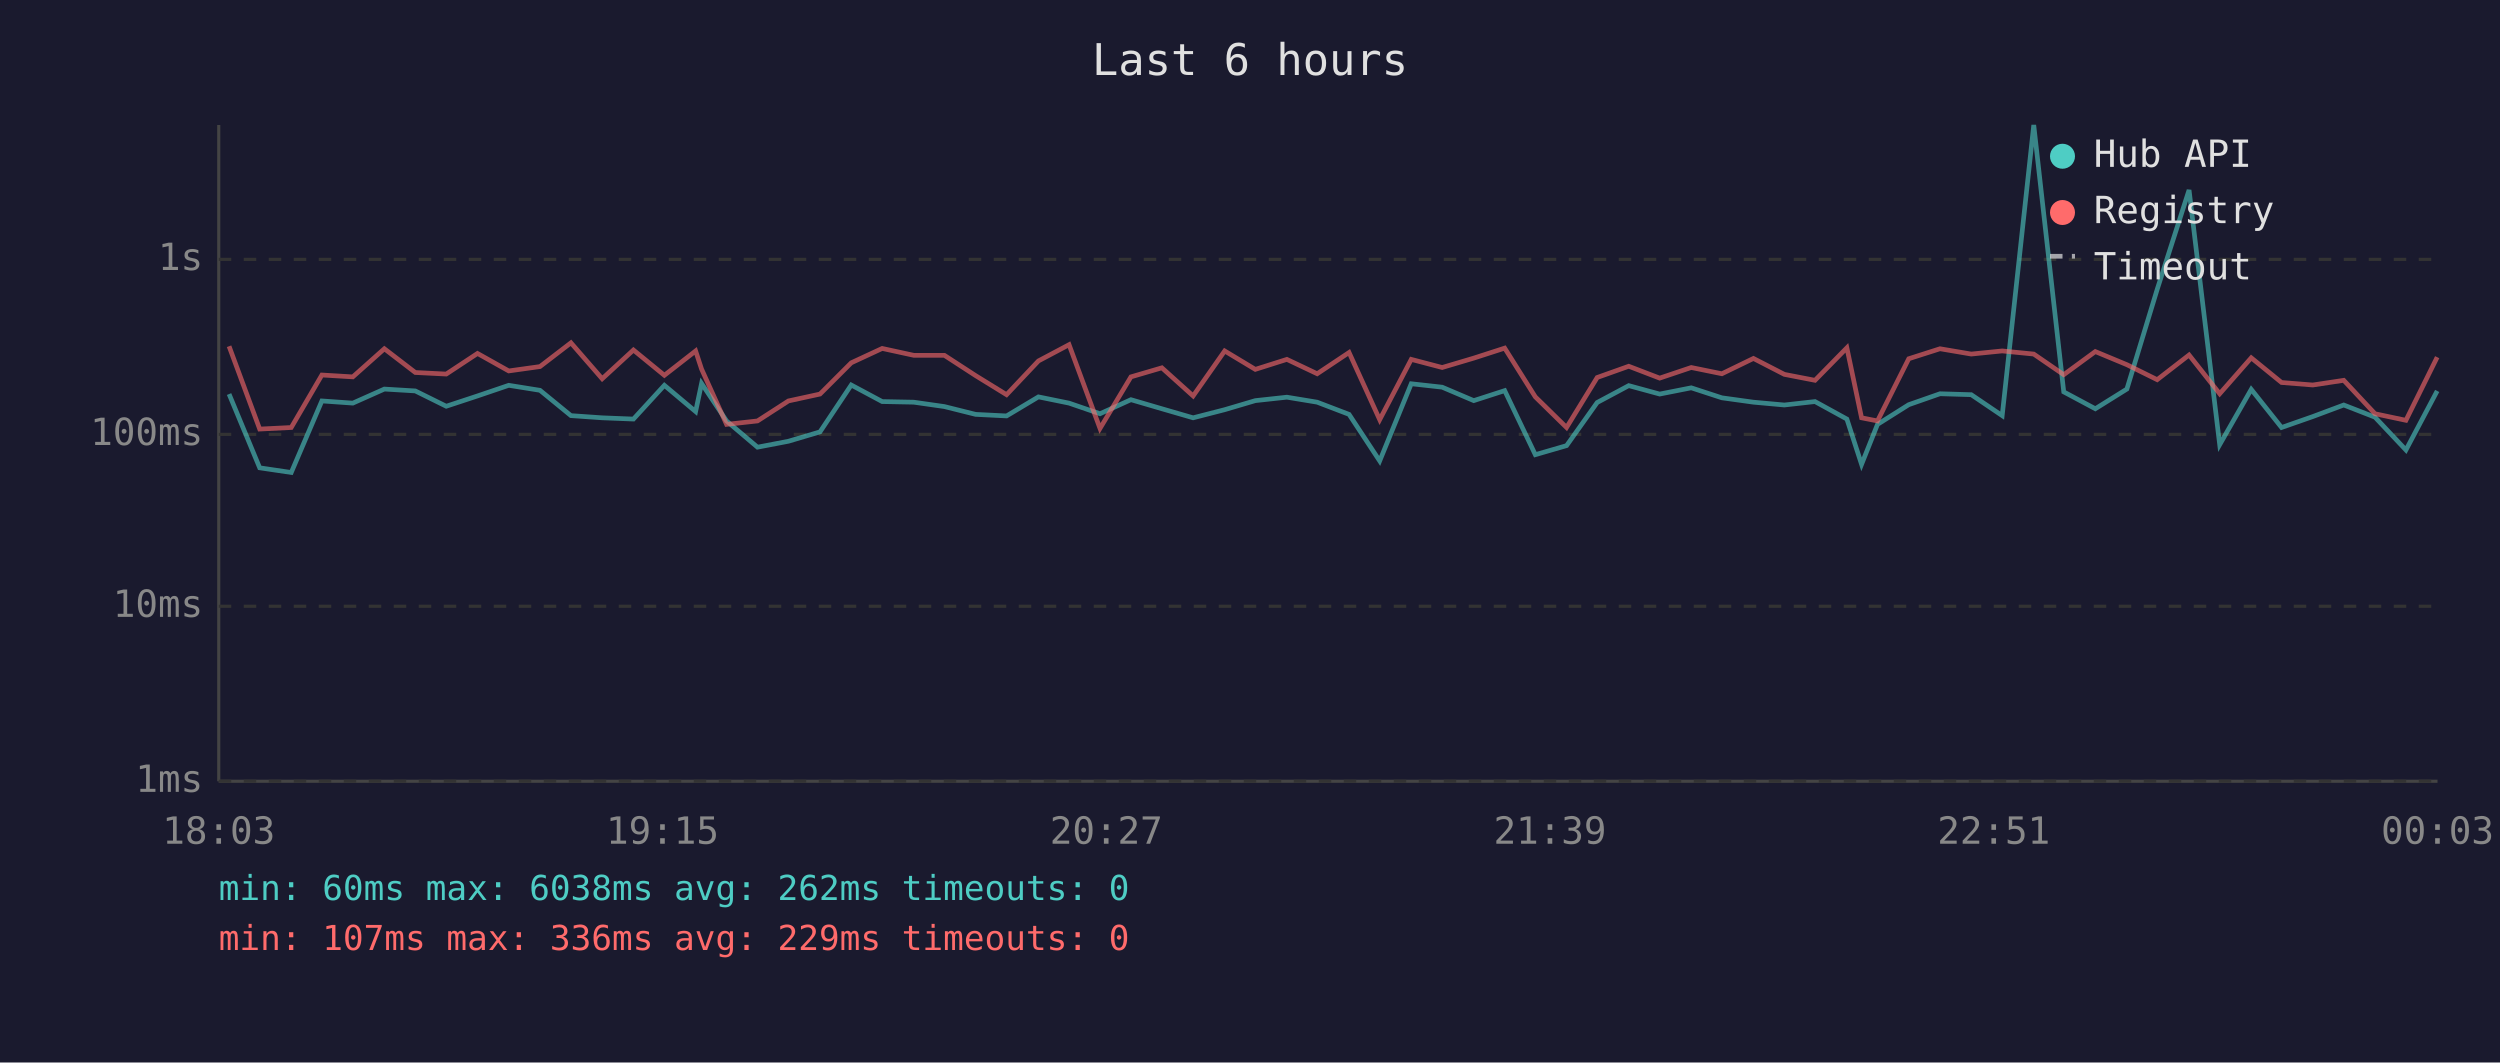
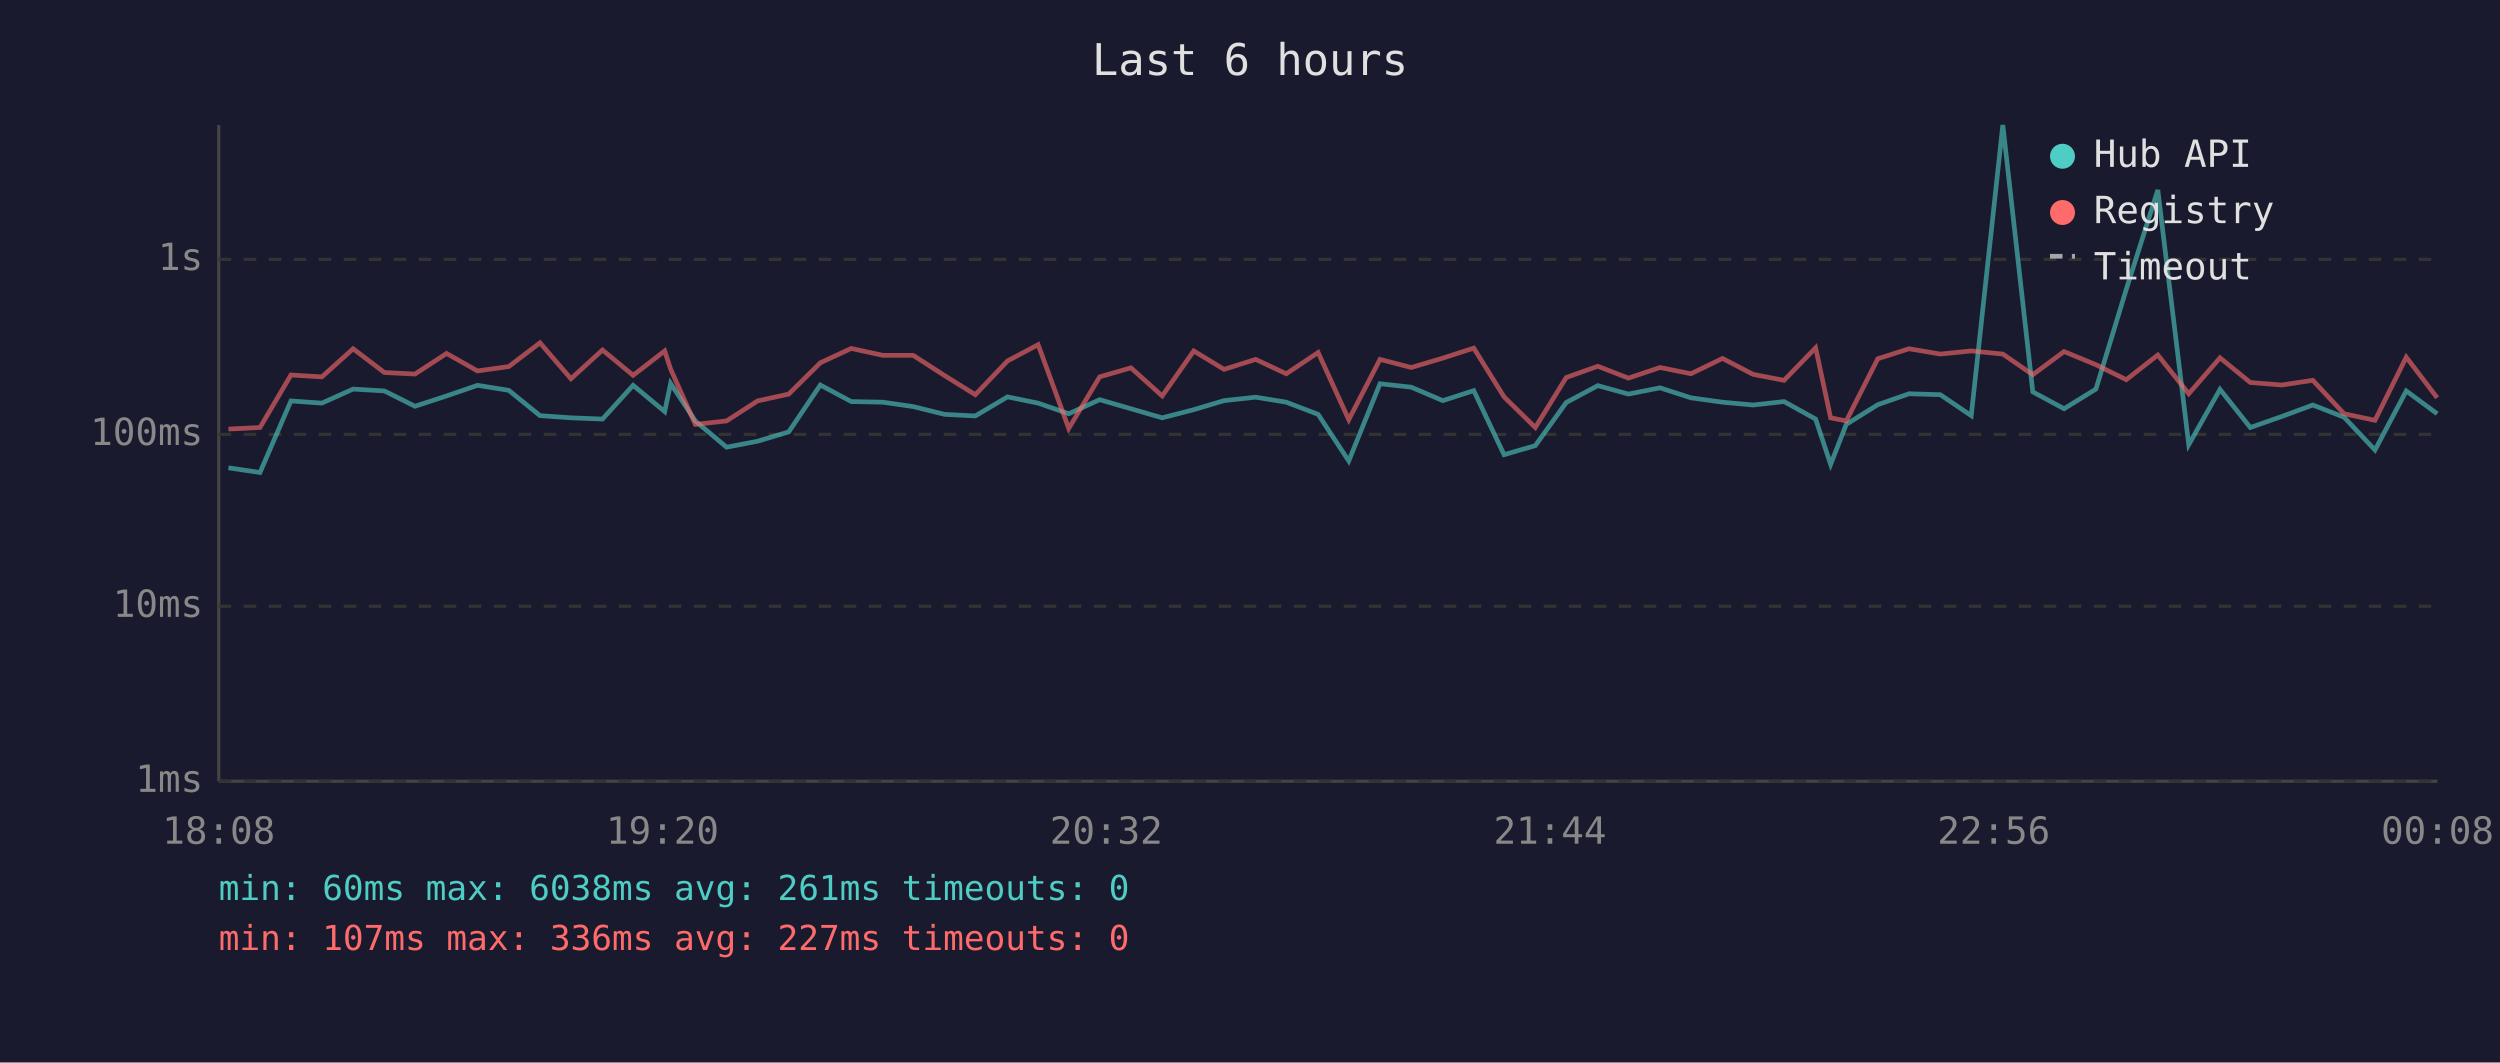
<svg xmlns="http://www.w3.org/2000/svg" viewBox="0 0 800 340" font-family="monospace" font-size="12">
  <rect width="800" height="340" fill="#1a1a2e" />
  <text x="400" y="24" fill="#e0e0e0" font-size="14" text-anchor="middle">Last 6 hours</text>
  <line x1="70" y1="40" x2="70" y2="250" stroke="#444" stroke-width="1" />
  <line x1="70" y1="250" x2="780" y2="250" stroke="#444" stroke-width="1" />
  <line x1="70" y1="250" x2="780" y2="250" stroke="#333" stroke-width="1" stroke-dasharray="4" />
  <text x="65" y="250" fill="#888" text-anchor="end" dominant-baseline="middle">1ms</text>
  <line x1="70" y1="194" x2="780" y2="194" stroke="#333" stroke-width="1" stroke-dasharray="4" />
  <text x="65" y="194" fill="#888" text-anchor="end" dominant-baseline="middle">10ms</text>
  <line x1="70" y1="139" x2="780" y2="139" stroke="#333" stroke-width="1" stroke-dasharray="4" />
  <text x="65" y="139" fill="#888" text-anchor="end" dominant-baseline="middle">100ms</text>
  <line x1="70" y1="83" x2="780" y2="83" stroke="#333" stroke-width="1" stroke-dasharray="4" />
  <text x="65" y="83" fill="#888" text-anchor="end" dominant-baseline="middle">1s</text>
-   <text x="70" y="270" fill="#888" text-anchor="middle">18:03</text>
-   <text x="212" y="270" fill="#888" text-anchor="middle">19:15</text>
-   <text x="354" y="270" fill="#888" text-anchor="middle">20:27</text>
-   <text x="496" y="270" fill="#888" text-anchor="middle">21:39</text>
-   <text x="638" y="270" fill="#888" text-anchor="middle">22:51</text>
-   <text x="780" y="270" fill="#888" text-anchor="middle">00:03</text>
-   <polyline points="73.3,126.1 83.1,149.7 93.2,151.2 103.0,128.3 112.9,129.0 123.0,124.5 132.9,125.1 142.8,130.0 152.8,126.7 162.8,123.3 172.8,124.9 182.7,133.0 192.7,133.7 202.7,134.1 212.6,123.3 222.6,131.7 224.5,122.7 232.5,134.7 242.4,143.1 252.3,141.2 262.4,138.2 272.4,123.2 282.3,128.5 292.4,128.7 302.2,130.1 312.2,132.6 322.1,133.1 332.3,127.0 342.1,129.0 352.0,132.4 361.9,127.9 371.8,130.8 381.8,133.7 391.9,131.1 401.7,128.2 411.8,127.1 421.5,128.7 431.7,132.6 441.5,147.5 451.6,122.8 461.5,123.9 471.6,128.2 481.5,125.0 491.3,145.5 501.3,142.6 511.1,128.8 521.2,123.4 531.1,126.1 541.2,124.1 551.0,127.3 561.1,128.7 571.0,129.6 580.8,128.5 591.0,134.1 595.7,148.6 600.8,135.8 610.8,129.5 620.8,126.0 630.8,126.3 640.7,133.0 650.8,40.0 660.4,125.4 670.5,130.8 680.6,124.5 690.3,92.6 700.5,60.8 710.3,142.3 720.4,124.6 730.1,136.8 740.1,133.3 750.0,129.6 760.0,133.5 769.9,144.0 779.9,125.1" fill="none" stroke="#4ecdc4" stroke-width="1.5" opacity="0.6" />
-   <polyline points="73.3,110.8 83.1,137.3 93.2,136.8 103.0,120.0 112.9,120.6 123.0,111.6 132.9,119.2 142.8,119.7 152.8,113.1 162.8,118.7 172.8,117.3 182.7,109.7 192.7,121.2 202.7,112.0 212.6,120.1 222.6,112.3 224.5,118.1 232.5,135.8 242.4,134.7 252.3,128.3 262.4,126.1 272.4,116.1 282.3,111.5 292.4,113.7 302.2,113.7 312.2,120.2 322.1,126.3 332.3,115.5 342.1,110.3 352.0,137.1 361.9,120.6 371.8,117.7 381.8,126.7 391.9,112.3 401.7,118.2 411.8,115.0 421.5,119.6 431.7,112.8 441.5,134.3 451.6,115.0 461.5,117.6 471.6,114.6 481.5,111.4 491.3,127.0 501.3,136.8 511.1,120.8 521.2,117.2 531.1,121.0 541.2,117.6 551.0,119.6 561.1,114.7 571.0,119.8 580.8,121.7 591.0,111.3 595.7,133.7 600.8,134.7 610.8,114.8 620.8,111.6 630.8,113.3 640.7,112.3 650.8,113.3 660.4,119.9 670.5,112.5 680.6,116.7 690.3,121.5 700.5,113.6 710.3,126.0 720.4,114.5 730.1,122.4 740.1,123.2 750.0,121.7 760.0,132.4 769.9,134.5 779.9,114.3" fill="none" stroke="#ff6b6b" stroke-width="1.5" opacity="0.6" />
+   <text x="70" y="270" fill="#888" text-anchor="middle">18:08</text>
+   <text x="212" y="270" fill="#888" text-anchor="middle">19:20</text>
+   <text x="354" y="270" fill="#888" text-anchor="middle">20:32</text>
+   <text x="496" y="270" fill="#888" text-anchor="middle">21:44</text>
+   <text x="638" y="270" fill="#888" text-anchor="middle">22:56</text>
+   <text x="780" y="270" fill="#888" text-anchor="middle">00:08</text>
+   <polyline points="73.1,149.7 83.2,151.2 93.1,128.3 103.0,129.0 113.0,124.5 123.0,125.1 132.8,130.0 142.9,126.7 152.8,123.3 162.8,124.9 172.8,133.0 182.7,133.7 192.8,134.1 202.6,123.3 212.7,131.7 214.6,122.7 222.5,134.7 232.5,143.1 242.4,141.2 252.4,138.2 262.5,123.2 272.4,128.5 282.5,128.7 292.2,130.1 302.3,132.6 312.1,133.1 322.4,127.0 332.2,129.0 342.0,132.4 351.9,127.9 361.9,130.8 371.9,133.7 382.0,131.1 391.7,128.2 401.8,127.1 411.6,128.7 421.8,132.6 431.6,147.5 441.6,122.8 451.6,123.9 461.7,128.2 471.6,125.0 481.3,145.5 491.3,142.6 501.2,128.8 511.3,123.4 521.1,126.1 531.2,124.1 541.1,127.3 551.2,128.7 561.0,129.6 570.9,128.5 581.0,134.1 585.8,148.6 590.8,135.8 600.9,129.5 610.9,126.0 620.9,126.3 630.8,133.0 640.9,40.0 650.5,125.4 660.5,130.8 670.7,124.5 680.4,92.6 690.5,60.8 700.4,142.3 710.4,124.6 720.1,136.8 730.1,133.3 740.1,129.6 750.1,133.5 760.0,144.0 770.0,125.1 779.9,132.4" fill="none" stroke="#4ecdc4" stroke-width="1.5" opacity="0.6" />
+   <polyline points="73.1,137.3 83.2,136.8 93.1,120.0 103.0,120.6 113.0,111.6 123.0,119.2 132.8,119.7 142.9,113.1 152.8,118.7 162.8,117.3 172.8,109.7 182.7,121.2 192.8,112.0 202.6,120.1 212.7,112.3 214.6,118.1 222.5,135.8 232.5,134.7 242.4,128.3 252.4,126.1 262.5,116.1 272.4,111.5 282.5,113.7 292.2,113.7 302.3,120.2 312.1,126.3 322.4,115.5 332.2,110.3 342.0,137.1 351.9,120.6 361.9,117.7 371.9,126.7 382.0,112.3 391.7,118.2 401.8,115.0 411.6,119.6 421.8,112.8 431.6,134.3 441.6,115.0 451.6,117.6 461.7,114.6 471.6,111.4 481.3,127.0 491.3,136.8 501.2,120.8 511.3,117.2 521.1,121.0 531.2,117.6 541.1,119.6 551.2,114.7 561.0,119.8 570.9,121.7 581.0,111.3 585.8,133.7 590.8,134.7 600.9,114.8 610.9,111.6 620.9,113.3 630.8,112.3 640.9,113.3 650.5,119.9 660.5,112.5 670.7,116.7 680.4,121.5 690.5,113.6 700.4,126.0 710.4,114.5 720.1,122.4 730.1,123.2 740.1,121.7 750.1,132.4 760.0,134.5 770.0,114.3 779.9,127.3" fill="none" stroke="#ff6b6b" stroke-width="1.5" opacity="0.6" />
  <circle cx="660" cy="50" r="4" fill="#4ecdc4" />
  <text x="670" y="50" fill="#e0e0e0" dominant-baseline="middle">Hub API</text>
  <circle cx="660" cy="68" r="4" fill="#ff6b6b" />
  <text x="670" y="68" fill="#e0e0e0" dominant-baseline="middle">Registry</text>
  <line x1="656" y1="82" x2="664" y2="82" stroke="#e0e0e0" stroke-width="1.5" stroke-dasharray="4,3" opacity="0.7" />
  <text x="670" y="86" fill="#e0e0e0" dominant-baseline="middle">Timeout</text>
-   <text x="70" y="288" fill="#4ecdc4" font-size="11">min: 60ms  max: 6038ms  avg: 262ms  timeouts: 0</text>
-   <text x="70" y="304" fill="#ff6b6b" font-size="11">min: 107ms  max: 336ms  avg: 229ms  timeouts: 0</text>
+   <text x="70" y="288" fill="#4ecdc4" font-size="11">min: 60ms  max: 6038ms  avg: 261ms  timeouts: 0</text>
+   <text x="70" y="304" fill="#ff6b6b" font-size="11">min: 107ms  max: 336ms  avg: 227ms  timeouts: 0</text>
</svg>
